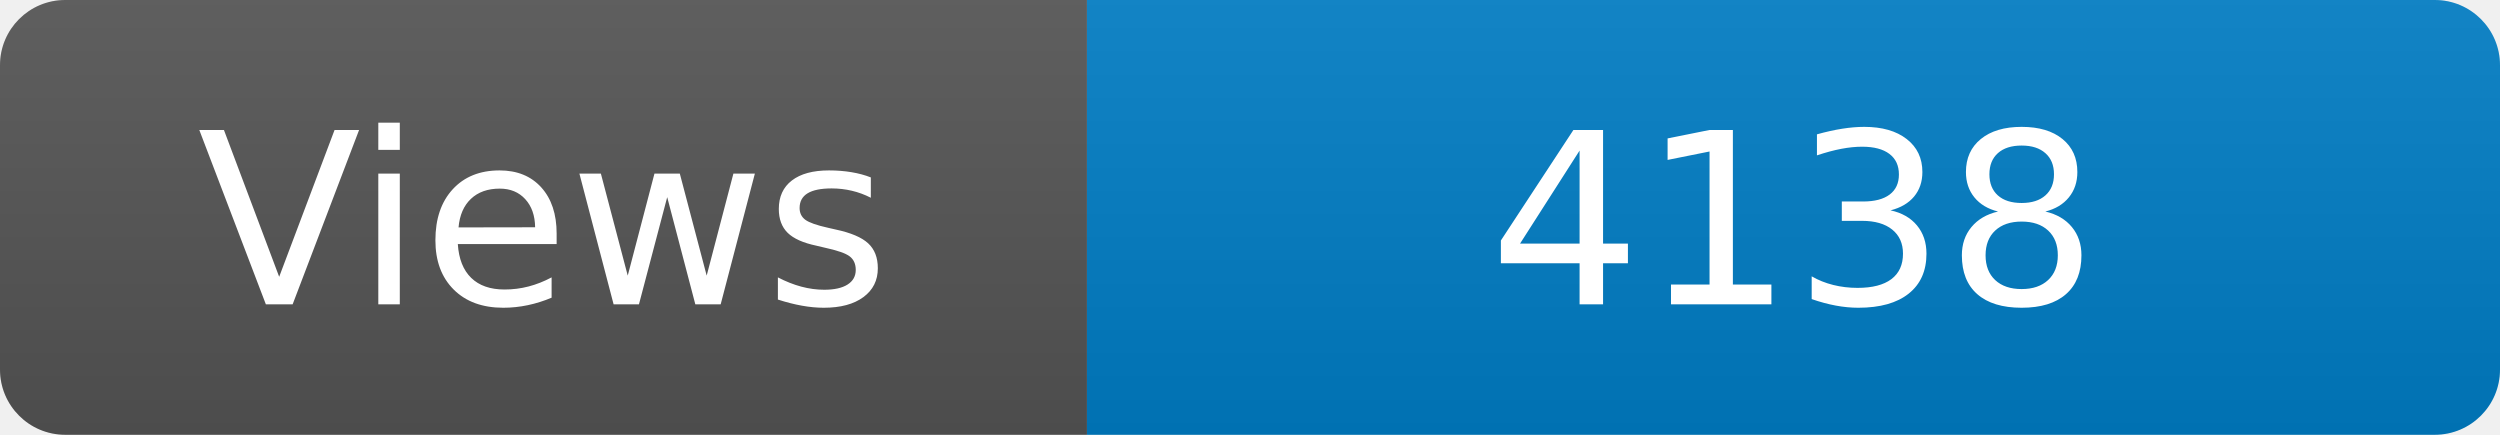
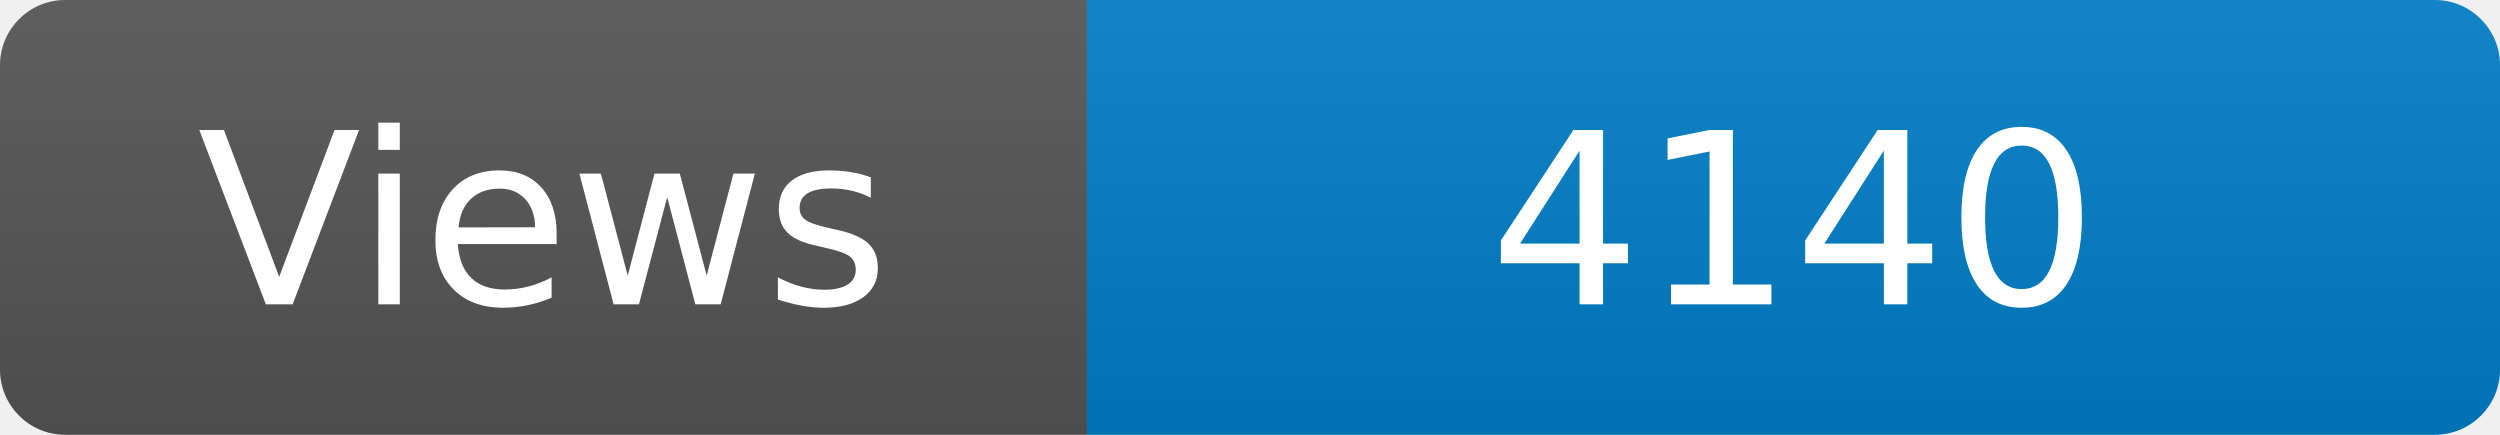
<svg xmlns="http://www.w3.org/2000/svg" width="115" height="20" role="img" aria-label="Maintained?: yes">
  <linearGradient id="s" x2="0" y2="100%">
    <stop offset="0" stop-color="#bbb" stop-opacity=".1" />
    <stop offset="1" stop-opacity=".1" />
  </linearGradient>
  <clipPath id="r">
    <rect width="115" height="20" rx="3" fill="#fff" />
  </clipPath>
  <g clip-path="url(#r)">
    <rect width="50" height="20" fill="#555" />
    <rect x="50" width="160" height="20" fill="#007ec6" />
    <rect width="115" height="20" fill="url(#s)" />
  </g>
  <g fill="#fff" text-anchor="middle" font-family="Verdana,Geneva,DejaVu Sans,sans-serif" font-size="110">
    <text x="250" y="140" transform="scale(.1)" fill="#fff">Views</text>
-     <text x="825" y="140" transform="scale(.1)" fill="#fff">4138</text>
+     <text x="825" y="140" transform="scale(.1)" fill="#fff">4140</text>
  </g>
</svg>
